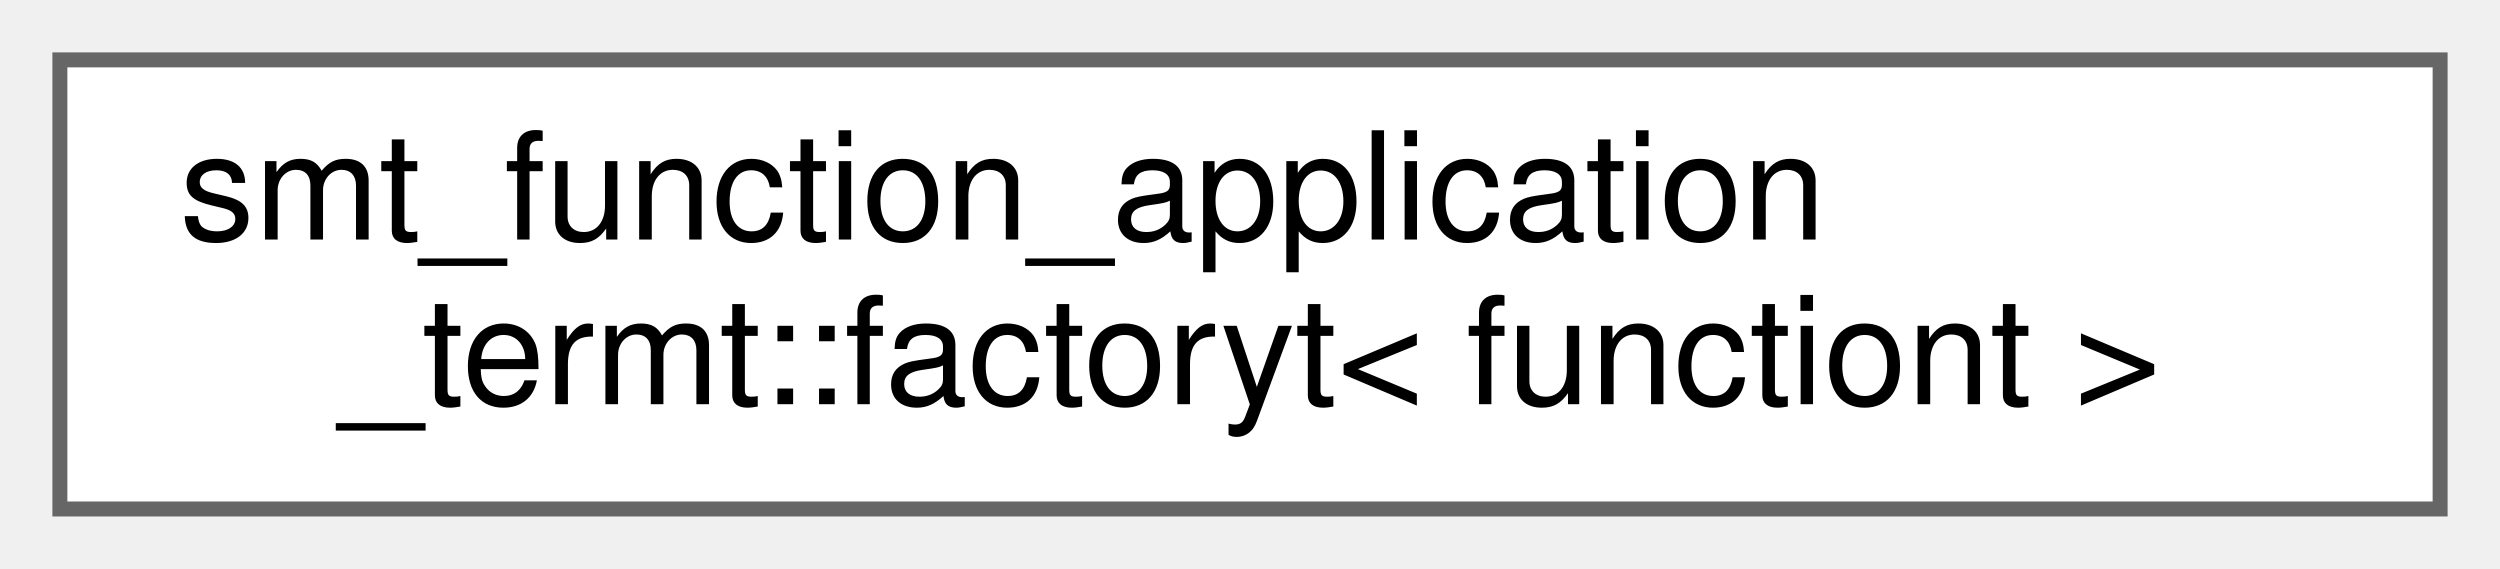
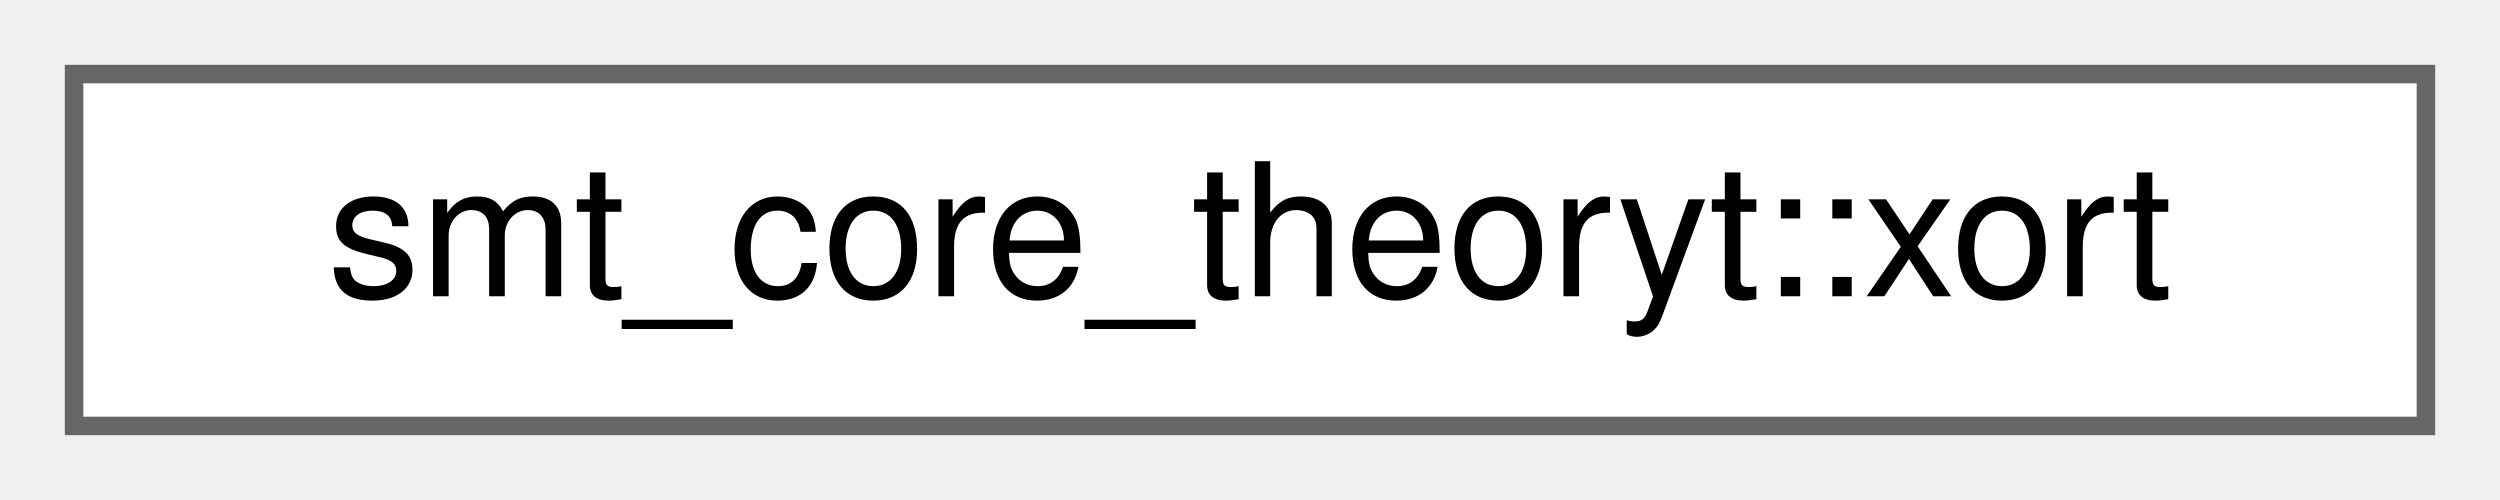
- <svg xmlns="http://www.w3.org/2000/svg" xmlns:xlink="http://www.w3.org/1999/xlink" width="167pt" height="38pt" viewBox="0.00 0.00 167.00 38.00">
-   <g id="graph0" class="graph" transform="scale(1 1) rotate(0) translate(4 34)">
+ <svg xmlns="http://www.w3.org/2000/svg" xmlns:xlink="http://www.w3.org/1999/xlink" width="135pt" height="27pt" viewBox="0.00 0.00 135.00 27.00">
+   <g id="graph0" class="graph" transform="scale(1 1) rotate(0) translate(4 23)">
    <g id="Node000000" class="node">
      <g id="a_Node000000">
-         <a xlink:href="classsmt__function__application__termt_1_1factoryt.html" target="_top" xlink:title=" ">
-           <polygon fill="white" stroke="#666666" points="159,-30 0,-30 0,0 159,0 159,-30" />
-           <text text-anchor="start" x="8" y="-18" font-family="Helvetica,sans-Serif" font-size="10.00">smt_function_application</text>
-           <text text-anchor="middle" x="79.5" y="-7" font-family="Helvetica,sans-Serif" font-size="10.00">_termt::factoryt&lt; functiont &gt;</text>
+         <a xlink:href="structsmt__core__theoryt_1_1xort.html" target="_top" xlink:title=" ">
+           <polygon fill="white" stroke="#666666" points="127,-19 0,-19 0,0 127,0 127,-19" />
+           <text text-anchor="middle" x="63.5" y="-7" font-family="Helvetica,sans-Serif" font-size="10.00">smt_core_theoryt::xort</text>
        </a>
      </g>
    </g>
  </g>
</svg>
